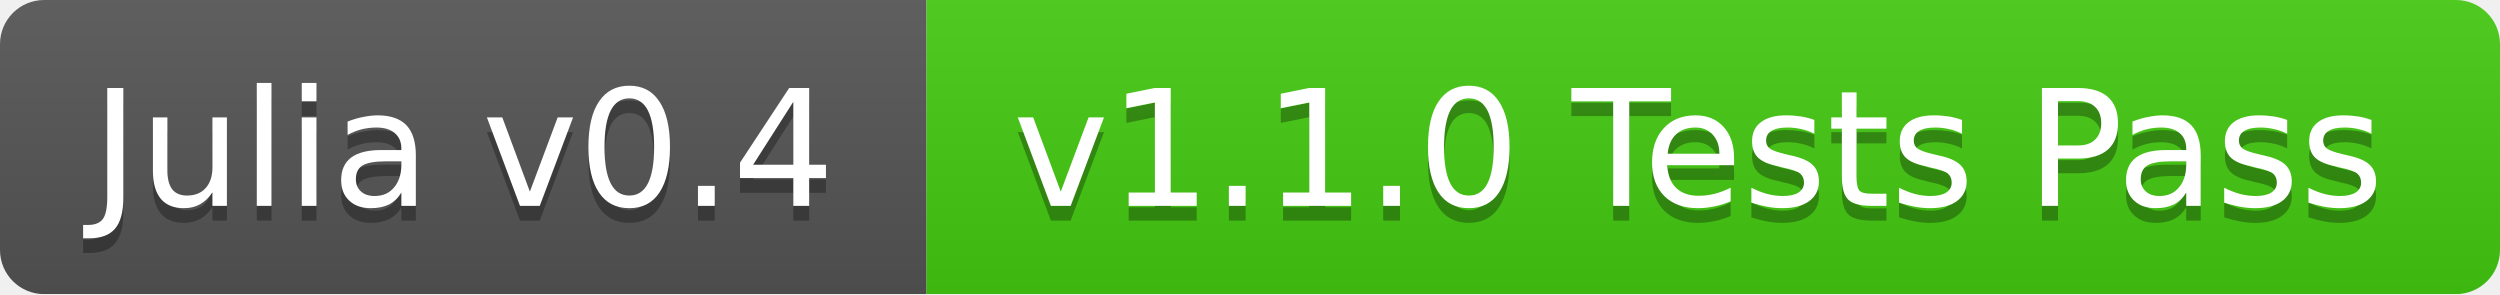
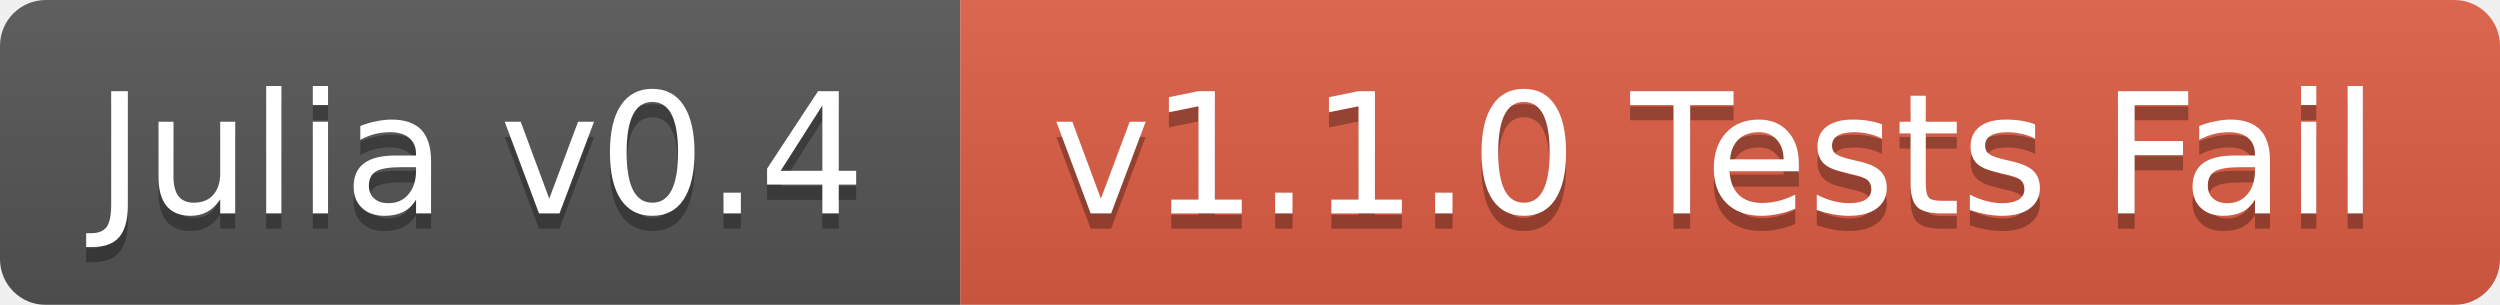
- <svg xmlns="http://www.w3.org/2000/svg" width="170" height="20">
+ <svg xmlns="http://www.w3.org/2000/svg" width="164" height="20">
  <linearGradient id="b" x2="0" y2="100%">
    <stop offset="0" stop-color="#bbb" stop-opacity=".1" />
    <stop offset="1" stop-opacity=".1" />
  </linearGradient>
  <mask id="a">
-     <rect width="170" height="20" rx="3" fill="#fff" />
+     <rect width="164" height="20" rx="3" fill="#fff" />
  </mask>
  <g mask="url(#a)">
    <path fill="#555" d="M0 0h63v20H0z" />
-     <path fill="#4c1" d="M63 0h107v20H63z" />
-     <path fill="url(#b)" d="M0 0h170v20H0z" />
+     <path fill="#e05d44" d="M63 0h101v20H63z" />
+     <path fill="url(#b)" d="M0 0h164v20H0z" />
  </g>
  <g fill="#fff" text-anchor="middle" font-family="DejaVu Sans,Verdana,Geneva,sans-serif" font-size="11">
    <text x="31.5" y="15" fill="#010101" fill-opacity=".3">Julia v0.4</text>
    <text x="31.5" y="14">Julia v0.4</text>
-     <text x="115.5" y="15" fill="#010101" fill-opacity=".3">v1.1.0 Tests Pass</text>
-     <text x="115.5" y="14">v1.1.0 Tests Pass</text>
+     <text x="112.5" y="15" fill="#010101" fill-opacity=".3">v1.1.0 Tests Fail</text>
+     <text x="112.5" y="14">v1.1.0 Tests Fail</text>
  </g>
</svg>
